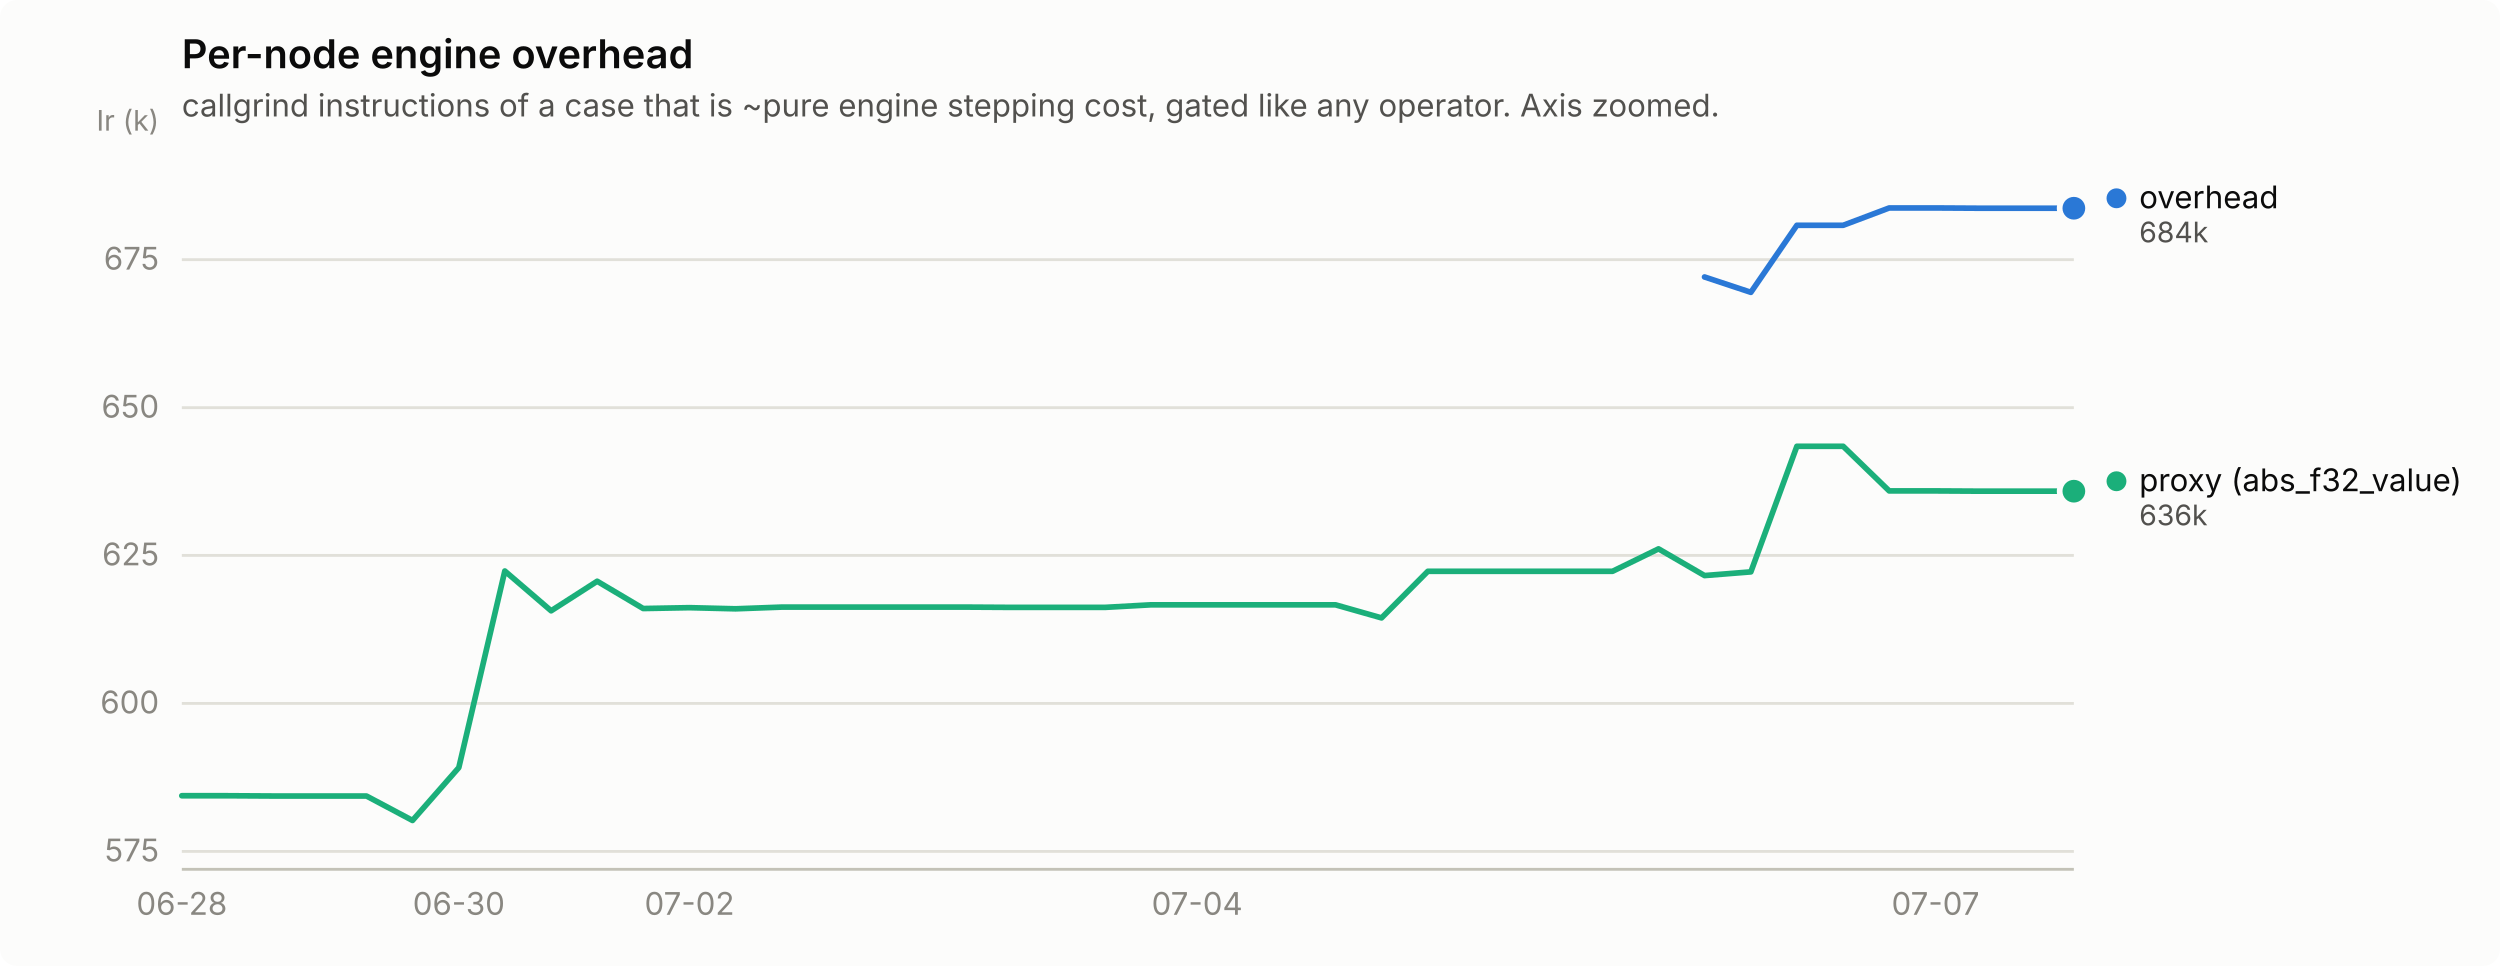
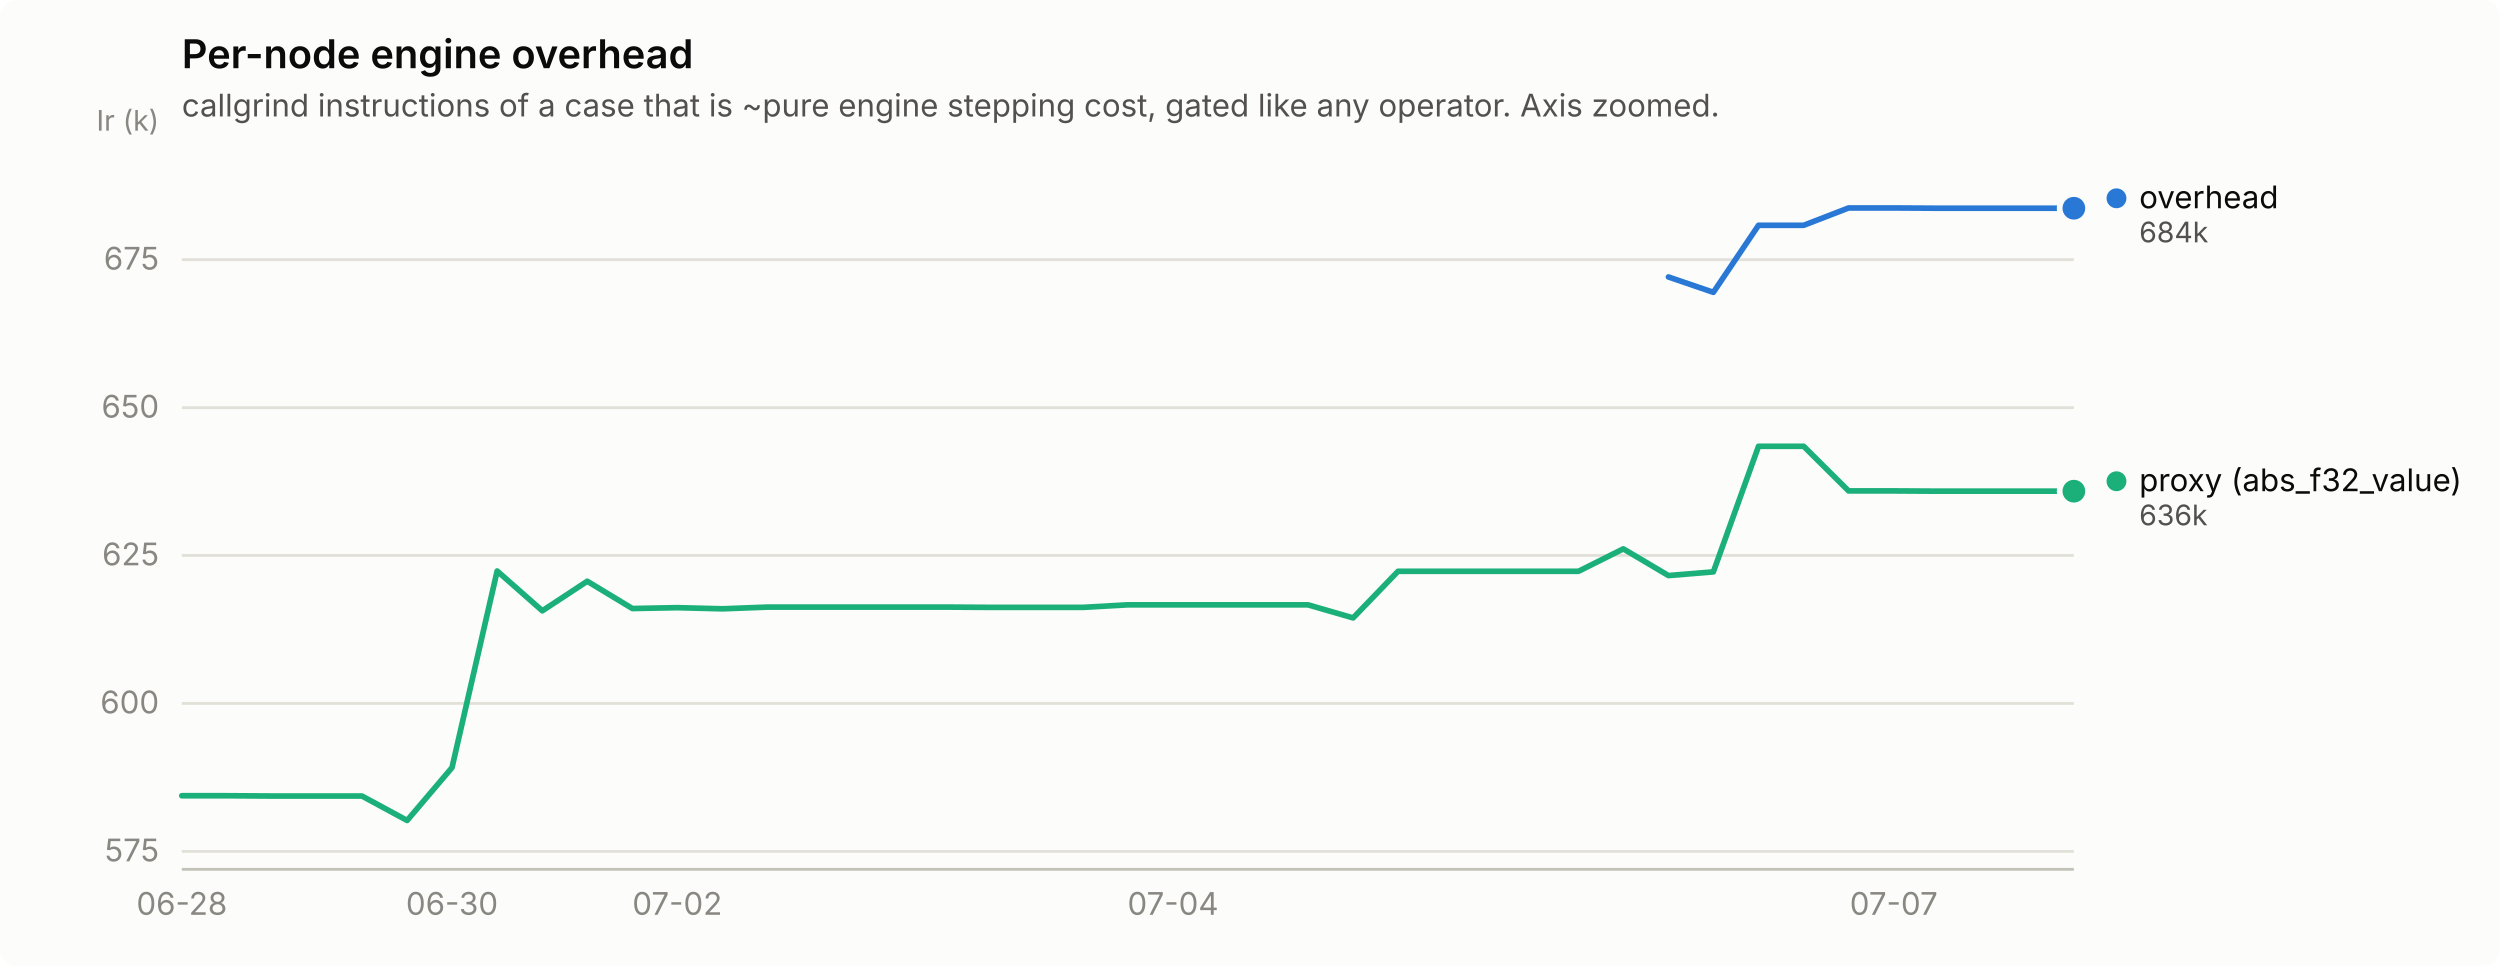
<svg xmlns="http://www.w3.org/2000/svg" width="880" height="340" viewBox="0 0 880 340" role="img" aria-label="Per-node engine overhead">
  <rect width="880" height="340" rx="6" fill="#fcfcfb" />
  <text x="64" y="24" font-family="system-ui, -apple-system, &quot;Segoe UI&quot;, sans-serif" font-size="14" font-weight="600" fill="#0b0b0b">Per-node engine overhead</text>
  <text x="64" y="41" font-family="system-ui, -apple-system, &quot;Segoe UI&quot;, sans-serif" font-size="11" fill="#52514e">callgrind instructions of a case that is ~pure engine stepping cost, gated like any operator. Axis zoomed.</text>
  <line x1="64" y1="299.7" x2="730" y2="299.7" stroke="#e1e0d9" stroke-width="1" />
  <text x="56" y="303.2" text-anchor="end" font-family="system-ui, -apple-system, &quot;Segoe UI&quot;, sans-serif" font-size="11" style="font-variant-numeric: tabular-nums" fill="#898781">575</text>
  <line x1="64" y1="247.6" x2="730" y2="247.6" stroke="#e1e0d9" stroke-width="1" />
  <text x="56" y="251.1" text-anchor="end" font-family="system-ui, -apple-system, &quot;Segoe UI&quot;, sans-serif" font-size="11" style="font-variant-numeric: tabular-nums" fill="#898781">600</text>
  <line x1="64" y1="195.5" x2="730" y2="195.5" stroke="#e1e0d9" stroke-width="1" />
  <text x="56" y="199.0" text-anchor="end" font-family="system-ui, -apple-system, &quot;Segoe UI&quot;, sans-serif" font-size="11" style="font-variant-numeric: tabular-nums" fill="#898781">625</text>
  <line x1="64" y1="143.5" x2="730" y2="143.5" stroke="#e1e0d9" stroke-width="1" />
  <text x="56" y="147.0" text-anchor="end" font-family="system-ui, -apple-system, &quot;Segoe UI&quot;, sans-serif" font-size="11" style="font-variant-numeric: tabular-nums" fill="#898781">650</text>
  <line x1="64" y1="91.4" x2="730" y2="91.4" stroke="#e1e0d9" stroke-width="1" />
  <text x="56" y="94.9" text-anchor="end" font-family="system-ui, -apple-system, &quot;Segoe UI&quot;, sans-serif" font-size="11" style="font-variant-numeric: tabular-nums" fill="#898781">675</text>
  <text x="56" y="46" text-anchor="end" font-family="system-ui, -apple-system, &quot;Segoe UI&quot;, sans-serif" font-size="10" fill="#898781">Ir (k)</text>
  <line x1="64" y1="306" x2="730" y2="306" stroke="#c3c2b7" stroke-width="1" />
  <text x="64.0" y="322" text-anchor="middle" font-family="system-ui, -apple-system, &quot;Segoe UI&quot;, sans-serif" font-size="11" style="font-variant-numeric: tabular-nums" fill="#898781">06-28</text>
-   <text x="161.5" y="322" text-anchor="middle" font-family="system-ui, -apple-system, &quot;Segoe UI&quot;, sans-serif" font-size="11" style="font-variant-numeric: tabular-nums" fill="#898781">06-30</text>
-   <text x="242.7" y="322" text-anchor="middle" font-family="system-ui, -apple-system, &quot;Segoe UI&quot;, sans-serif" font-size="11" style="font-variant-numeric: tabular-nums" fill="#898781">07-02</text>
-   <text x="421.4" y="322" text-anchor="middle" font-family="system-ui, -apple-system, &quot;Segoe UI&quot;, sans-serif" font-size="11" style="font-variant-numeric: tabular-nums" fill="#898781">07-04</text>
-   <text x="681.3" y="322" text-anchor="middle" font-family="system-ui, -apple-system, &quot;Segoe UI&quot;, sans-serif" font-size="11" style="font-variant-numeric: tabular-nums" fill="#898781">07-07</text>
-   <path d="M600.0,97.5 L616.3,102.9 L632.5,79.3 L648.8,79.3 L665.0,73.2 L681.3,73.2 L697.5,73.3 L713.8,73.3 L730.0,73.3" fill="none" stroke="#2a78d6" stroke-width="2" stroke-linejoin="round" stroke-linecap="round" />
+   <text x="159.1" y="322" text-anchor="middle" font-family="system-ui, -apple-system, &quot;Segoe UI&quot;, sans-serif" font-size="11" style="font-variant-numeric: tabular-nums" fill="#898781">06-30</text>
+   <text x="238.4" y="322" text-anchor="middle" font-family="system-ui, -apple-system, &quot;Segoe UI&quot;, sans-serif" font-size="11" style="font-variant-numeric: tabular-nums" fill="#898781">07-02</text>
+   <text x="412.9" y="322" text-anchor="middle" font-family="system-ui, -apple-system, &quot;Segoe UI&quot;, sans-serif" font-size="11" style="font-variant-numeric: tabular-nums" fill="#898781">07-04</text>
+   <text x="666.6" y="322" text-anchor="middle" font-family="system-ui, -apple-system, &quot;Segoe UI&quot;, sans-serif" font-size="11" style="font-variant-numeric: tabular-nums" fill="#898781">07-07</text>
+   <path d="M587.3,97.5 L603.1,102.9 L619.0,79.3 L634.9,79.3 L650.7,73.2 L666.6,73.2 L682.4,73.3 L698.3,73.3 L714.1,73.3 L730.0,73.3" fill="none" stroke="#2a78d6" stroke-width="2" stroke-linejoin="round" stroke-linecap="round" />
  <circle cx="730.0" cy="73.3" r="6" fill="#fcfcfb" />
  <circle cx="730.0" cy="73.3" r="4" fill="#2a78d6" />
-   <path d="M64.0,280.1 L80.2,280.1 L96.5,280.2 L112.7,280.2 L129.0,280.2 L145.2,288.8 L161.5,270.2 L177.7,201.0 L194.0,215.0 L210.2,204.6 L226.4,214.2 L242.7,213.9 L258.9,214.3 L275.2,213.7 L291.4,213.7 L307.7,213.7 L323.9,213.7 L340.1,213.7 L356.4,213.8 L372.6,213.8 L388.9,213.8 L405.1,212.9 L421.4,212.9 L437.6,212.9 L453.9,212.9 L470.1,212.9 L486.3,217.5 L502.6,201.1 L518.8,201.1 L535.1,201.1 L551.3,201.1 L567.6,201.1 L583.8,193.2 L600.0,202.6 L616.3,201.3 L632.5,157.1 L648.8,157.1 L665.0,172.8 L681.3,172.8 L697.5,172.9 L713.8,172.9 L730.0,172.9" fill="none" stroke="#1baf7a" stroke-width="2" stroke-linejoin="round" stroke-linecap="round" />
+   <path d="M64.0,280.1 L79.9,280.1 L95.7,280.2 L111.6,280.2 L127.4,280.2 L143.3,288.8 L159.1,270.2 L175.0,201.0 L190.9,215.0 L206.7,204.6 L222.6,214.2 L238.4,213.9 L254.3,214.3 L270.1,213.7 L286.0,213.7 L301.9,213.7 L317.7,213.7 L333.6,213.7 L349.4,213.8 L365.3,213.8 L381.1,213.8 L397.0,212.9 L412.9,212.9 L428.7,212.9 L444.6,212.9 L460.4,212.9 L476.3,217.5 L492.1,201.1 L508.0,201.1 L523.9,201.1 L539.7,201.1 L555.6,201.1 L571.4,193.2 L587.3,202.6 L603.1,201.3 L619.0,157.1 L634.9,157.1 L650.7,172.8 L666.6,172.8 L682.4,172.9 L698.3,172.9 L714.1,172.9 L730.0,172.9" fill="none" stroke="#1baf7a" stroke-width="2" stroke-linejoin="round" stroke-linecap="round" />
  <circle cx="730.0" cy="172.9" r="6" fill="#fcfcfb" />
  <circle cx="730.0" cy="172.9" r="4" fill="#1baf7a" />
  <circle cx="745.0" cy="69.8" r="3.5" fill="#2a78d6" />
  <text x="753.0" y="73.3" font-family="system-ui, -apple-system, &quot;Segoe UI&quot;, sans-serif" font-size="11" fill="#0b0b0b">overhead</text>
  <text x="753.0" y="85.3" font-family="system-ui, -apple-system, &quot;Segoe UI&quot;, sans-serif" font-size="10" style="font-variant-numeric: tabular-nums" fill="#52514e">684k</text>
  <circle cx="745.0" cy="169.4" r="3.5" fill="#1baf7a" />
  <text x="753.0" y="172.9" font-family="system-ui, -apple-system, &quot;Segoe UI&quot;, sans-serif" font-size="11" fill="#0b0b0b">proxy (abs_f32_value)</text>
  <text x="753.0" y="184.9" font-family="system-ui, -apple-system, &quot;Segoe UI&quot;, sans-serif" font-size="10" style="font-variant-numeric: tabular-nums" fill="#52514e">636k</text>
</svg>
